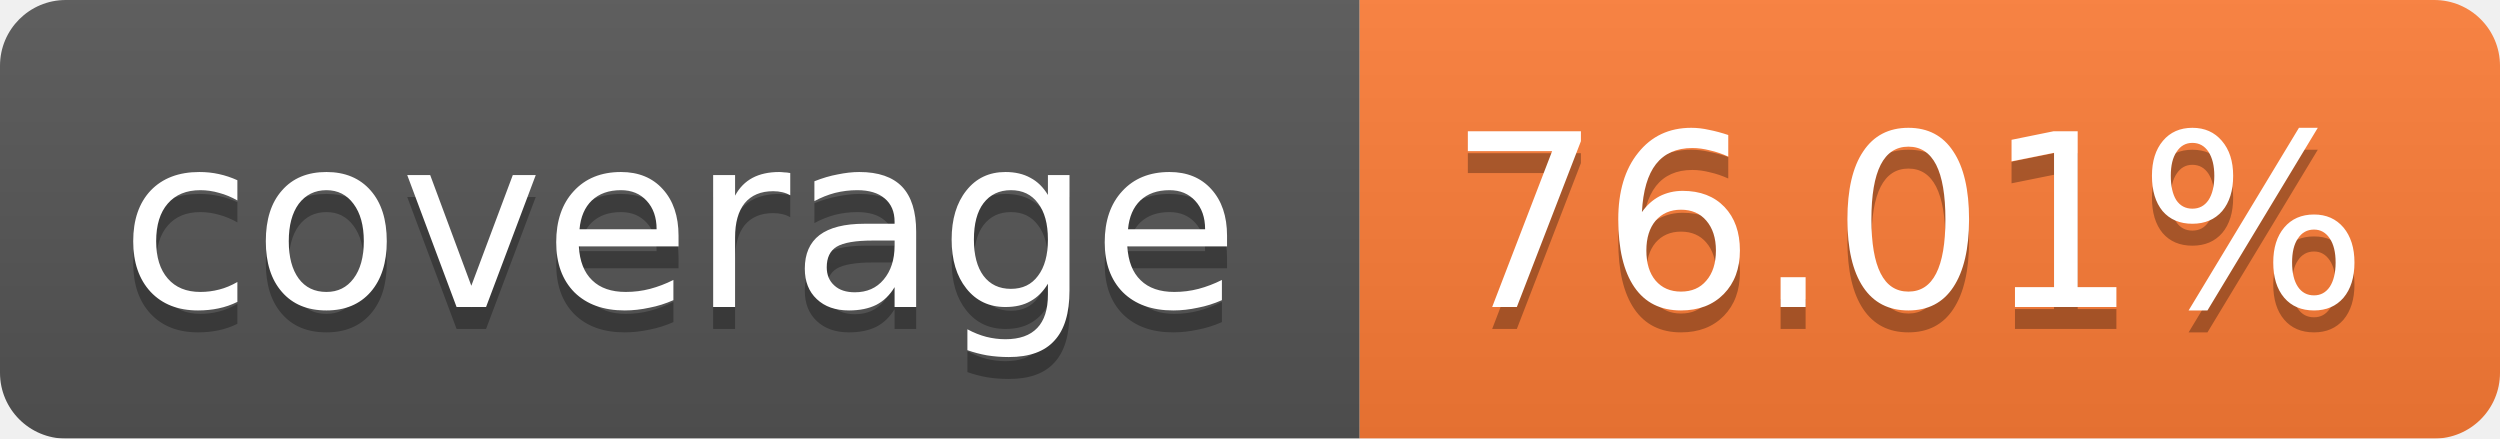
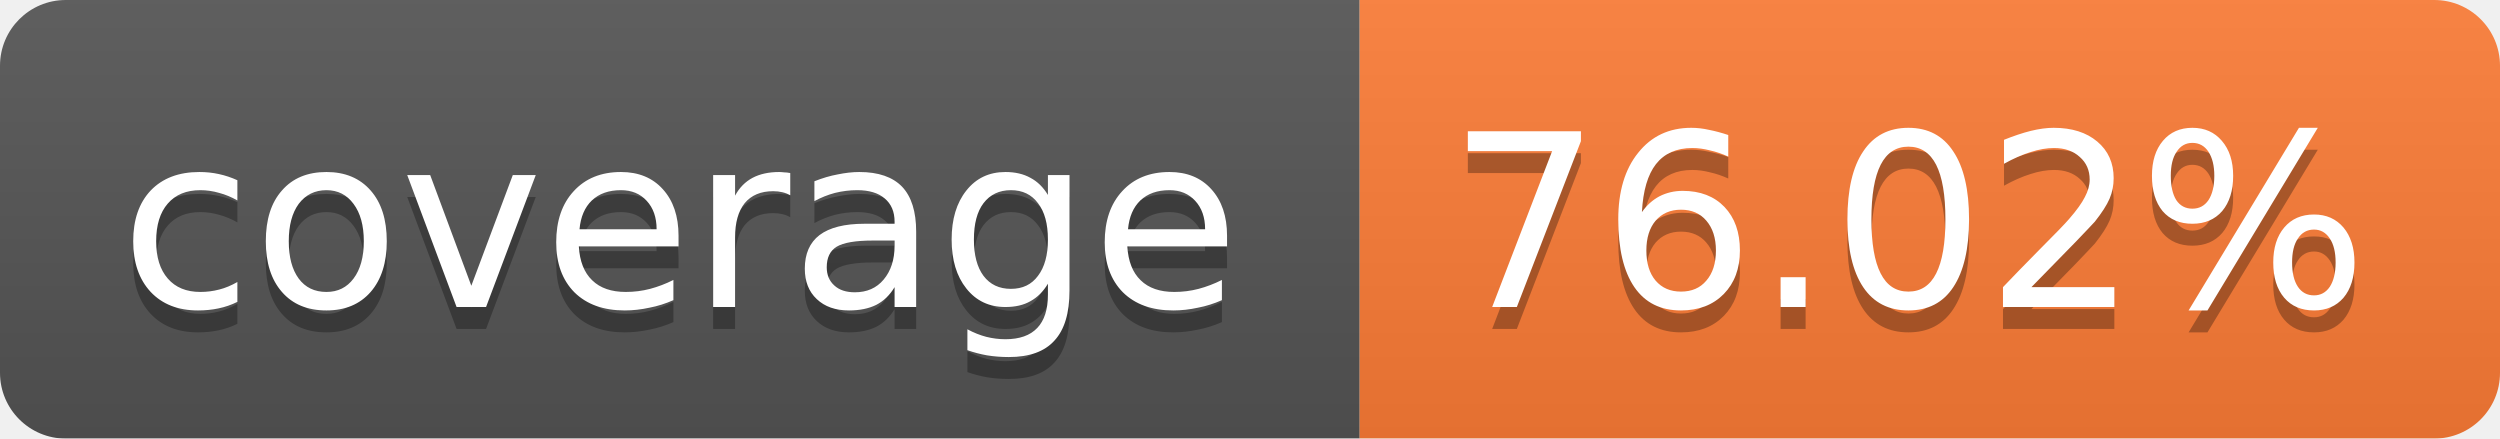
<svg xmlns="http://www.w3.org/2000/svg" width="114" height="20">
  <linearGradient id="b" x2="0" y2="100%">
    <stop offset="0" stop-color="#bbb" stop-opacity=".1" />
    <stop offset="1" stop-opacity=".1" />
  </linearGradient>
  <mask id="a">
    <rect width="114" height="20" rx="3" fill="#fff" />
  </mask>
  <g mask="url(#a)">
    <path fill="#555" d="M0 0h62v20H0z" />
    <path fill="#FE7D37" d="M62 0h52v20H62z" />
    <path fill="url(#b)" d="M0 0h114v20H0z" />
  </g>
  <g fill="#fff" text-anchor="middle" font-family="Verdana,DejaVu Sans,Geneva,sans-serif" font-size="11">
    <text x="31" y="15" fill="#010101" fill-opacity=".3">coverage</text>
    <text x="31" y="14">coverage</text>
-     <text x="87" y="15" fill="#010101" fill-opacity=".3">76.01%</text>
-     <text x="87" y="14">76.01%</text>
+     <text x="87" y="15" fill="#010101" fill-opacity=".3">76.02%</text>
+     <text x="87" y="14">76.02%</text>
  </g>
</svg>
